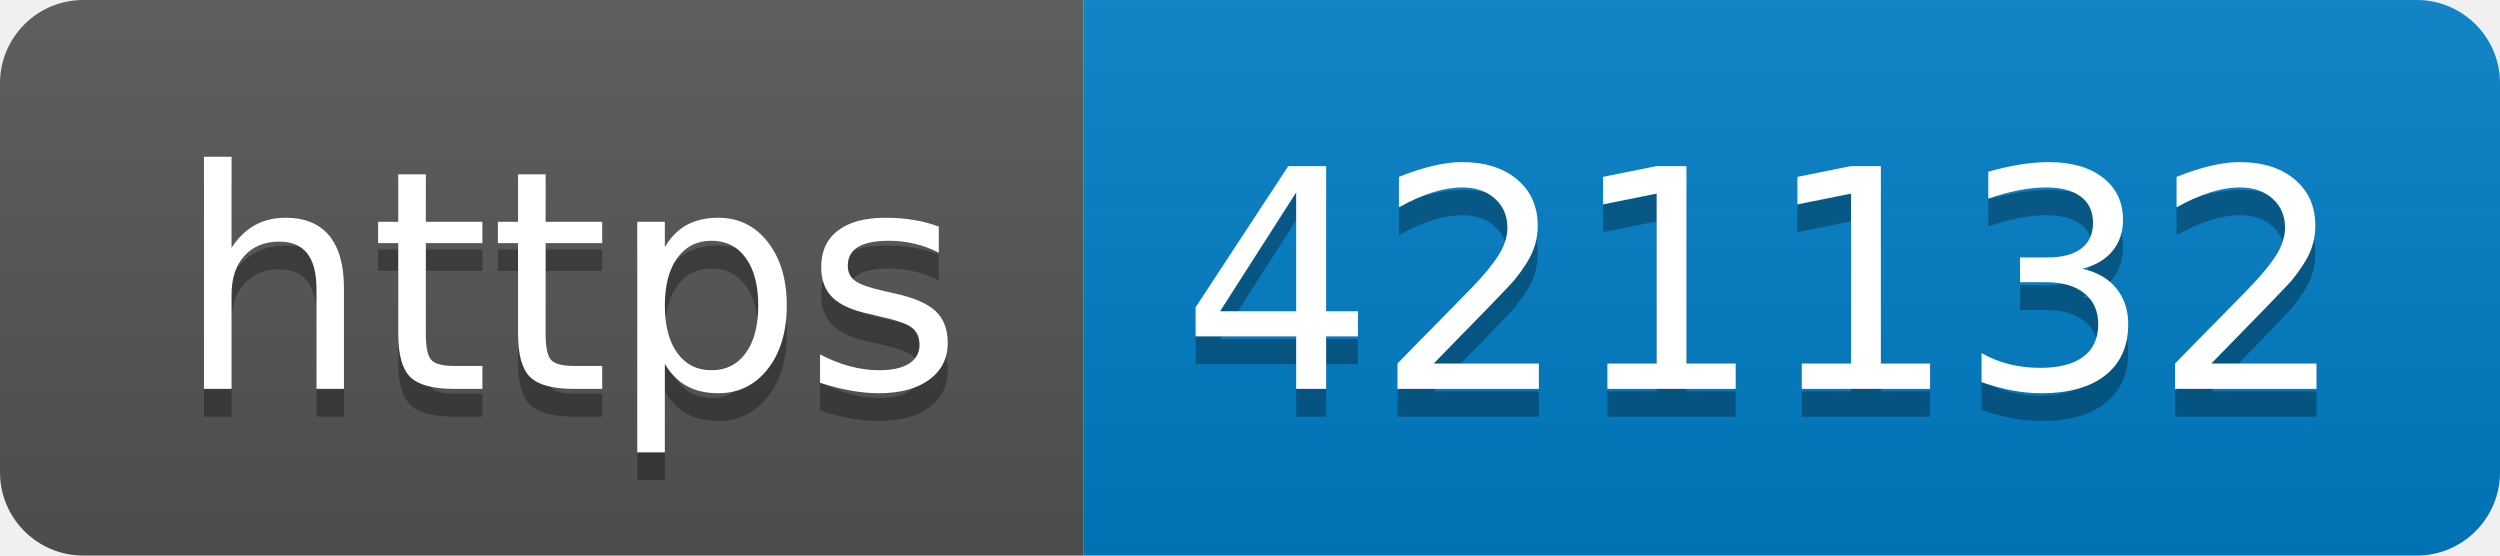
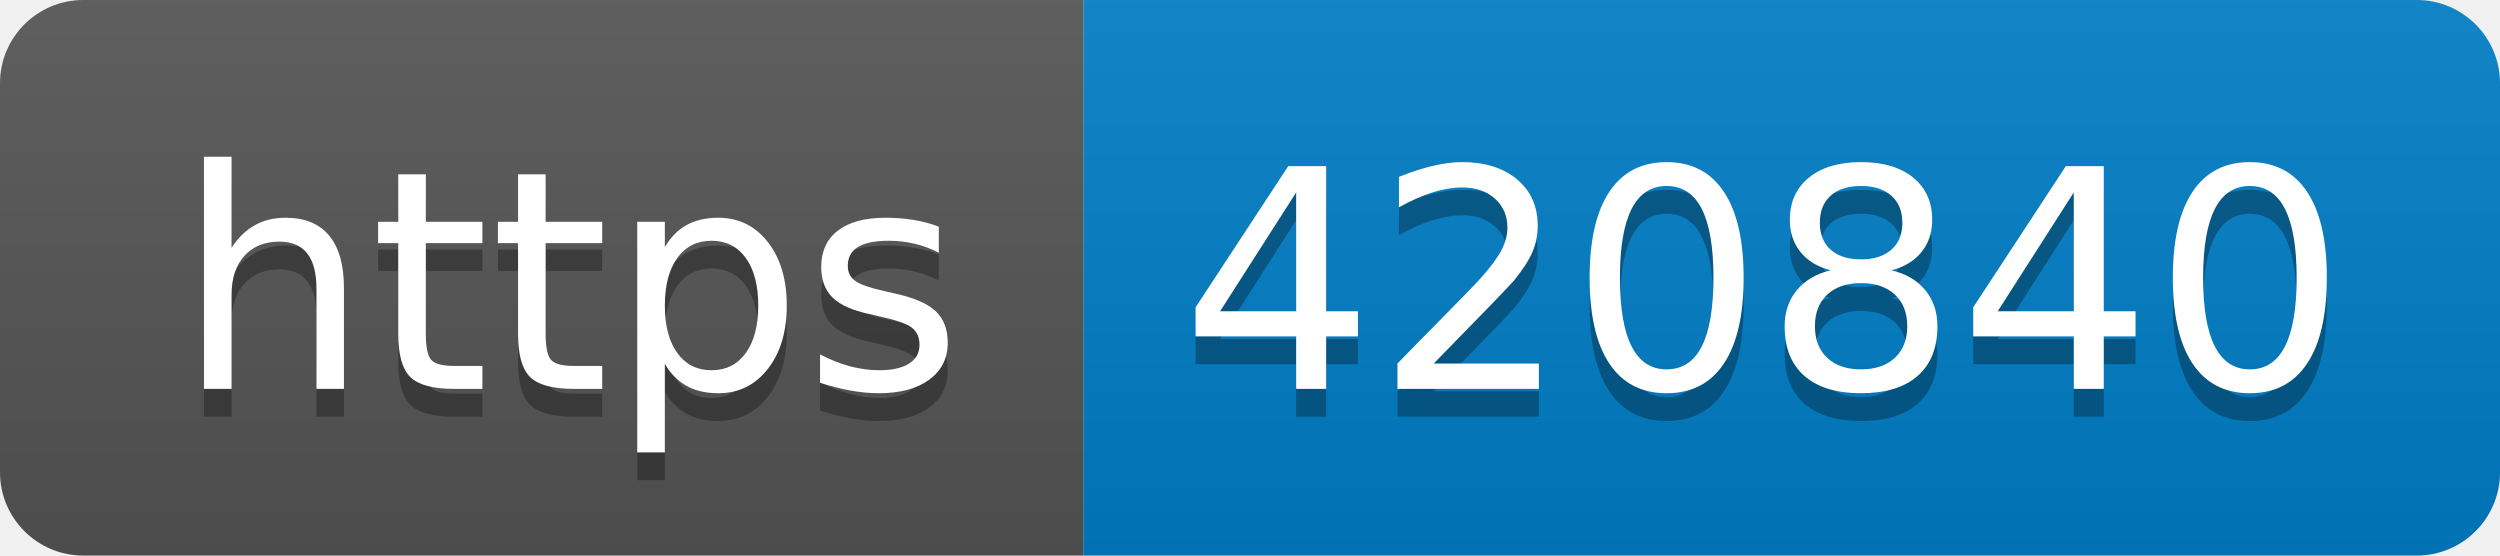
- <svg xmlns="http://www.w3.org/2000/svg" width="90" height="20" role="img" aria-label="https: 421132">
+ <svg xmlns="http://www.w3.org/2000/svg" width="90" height="20" role="img" aria-label="https: 420840">
  <linearGradient id="s" x2="0" y2="100%">
    <stop offset="0" stop-color="#bbb" stop-opacity=".1" />
    <stop offset="1" stop-opacity=".1" />
  </linearGradient>
  <clipPath id="r">
    <rect width="90" height="20" rx="3" fill="#fff" />
  </clipPath>
  <g clip-path="url(#r)">
    <rect width="39" height="20" fill="#555" />
    <rect x="39" width="51" height="20" fill="#007ec6" />
    <rect width="90" height="20" fill="url(#s)" />
  </g>
  <g fill="#fff" text-anchor="middle" font-family="Verdana,Geneva,DejaVu Sans,sans-serif" text-rendering="geometricPrecision" font-size="110">
    <text aria-hidden="true" x="205" y="150" fill="#010101" fill-opacity=".3" transform="scale(.1)" textLength="290">https</text>
    <text x="205" y="140" transform="scale(.1)" fill="#fff" textLength="290">https</text>
-     <text aria-hidden="true" x="635" y="150" fill="#010101" fill-opacity=".3" transform="scale(.1)" textLength="410">421132</text>
-     <text x="635" y="140" transform="scale(.1)" fill="#fff" textLength="410">421132</text>
+     <text aria-hidden="true" x="635" y="150" fill="#010101" fill-opacity=".3" transform="scale(.1)" textLength="410">420840</text>
+     <text x="635" y="140" transform="scale(.1)" fill="#fff" textLength="410">420840</text>
  </g>
</svg>
